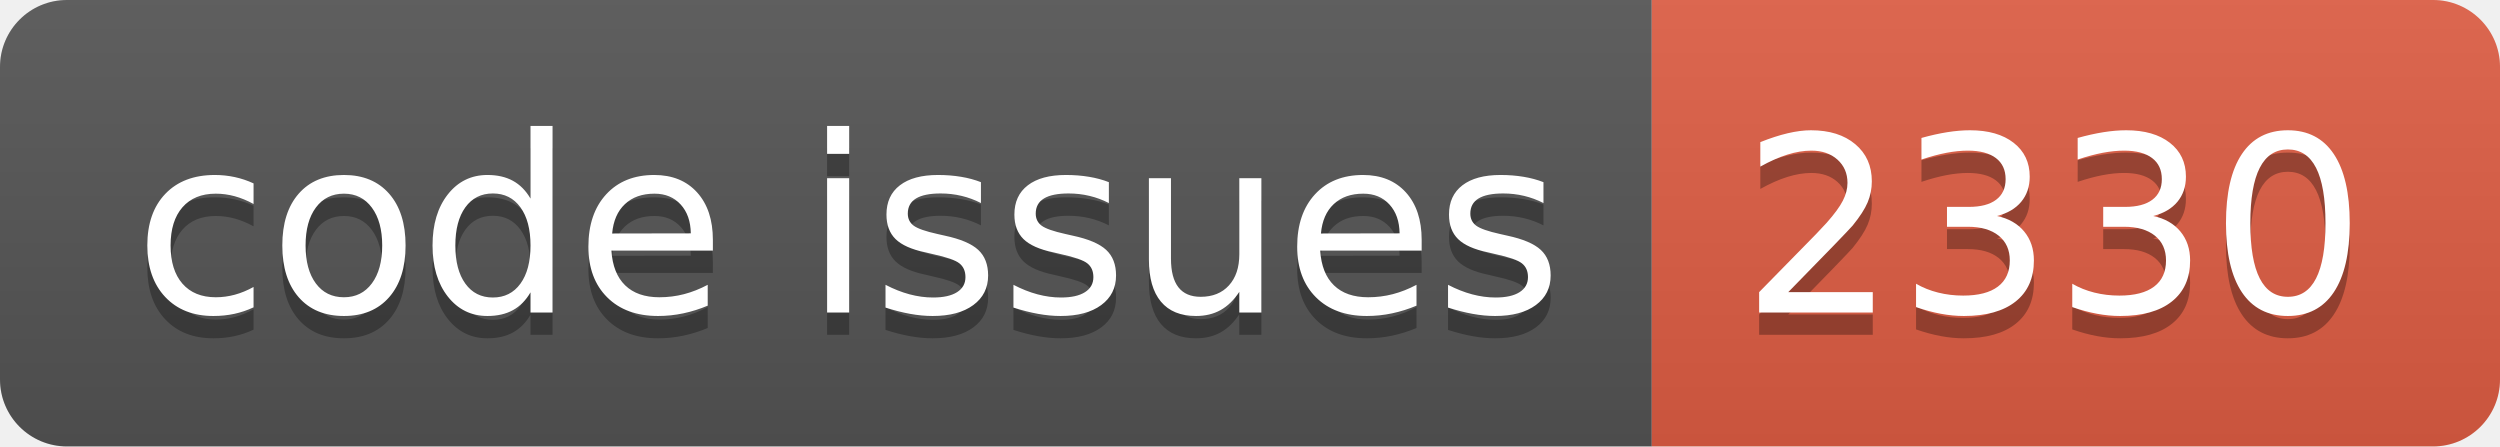
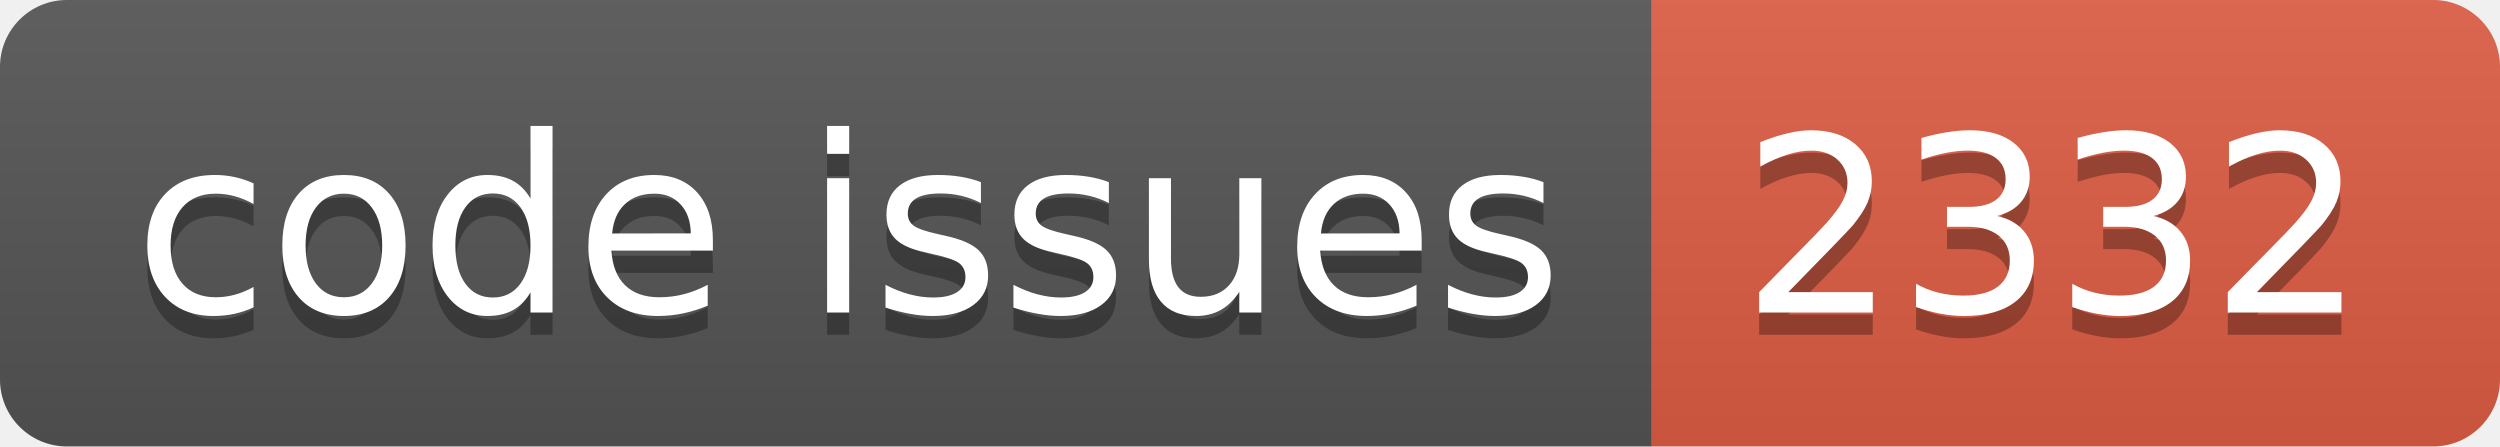
<svg xmlns="http://www.w3.org/2000/svg" width="112.0" height="20">
  <linearGradient id="smooth" x2="0" y2="100%">
    <stop offset="0" stop-color="#bbb" stop-opacity=".1" />
    <stop offset="1" stop-opacity=".1" />
  </linearGradient>
  <clipPath id="round">
    <rect width="112.0" height="20" rx="3" fill="#fff" />
  </clipPath>
  <g clip-path="url(#round)">
    <rect width="74.0" height="20" fill="#555" />
    <rect x="74.0" width="38.0" height="20" fill="#e05d44" />
    <rect width="112.0" height="20" fill="url(#smooth)" />
  </g>
  <g fill="#fff" text-anchor="middle" font-family="DejaVu Sans,Verdana,Geneva,sans-serif" font-size="110">
    <text x="380.0" y="150" fill="#010101" fill-opacity=".3" transform="scale(0.1)" textLength="640.0" lengthAdjust="spacing">code issues</text>
    <text x="380.0" y="140" transform="scale(0.1)" textLength="640.0" lengthAdjust="spacing">code issues</text>
-     <text x="920.0" y="150" fill="#010101" fill-opacity=".3" transform="scale(0.1)" textLength="280.0" lengthAdjust="spacing">2330</text>
-     <text x="920.0" y="140" transform="scale(0.1)" textLength="280.0" lengthAdjust="spacing">2330</text>
+     <text x="920.0" y="150" fill="#010101" fill-opacity=".3" transform="scale(0.1)" textLength="280.0" lengthAdjust="spacing">2332</text>
+     <text x="920.0" y="140" transform="scale(0.1)" textLength="280.0" lengthAdjust="spacing">2332</text>
  </g>
</svg>
